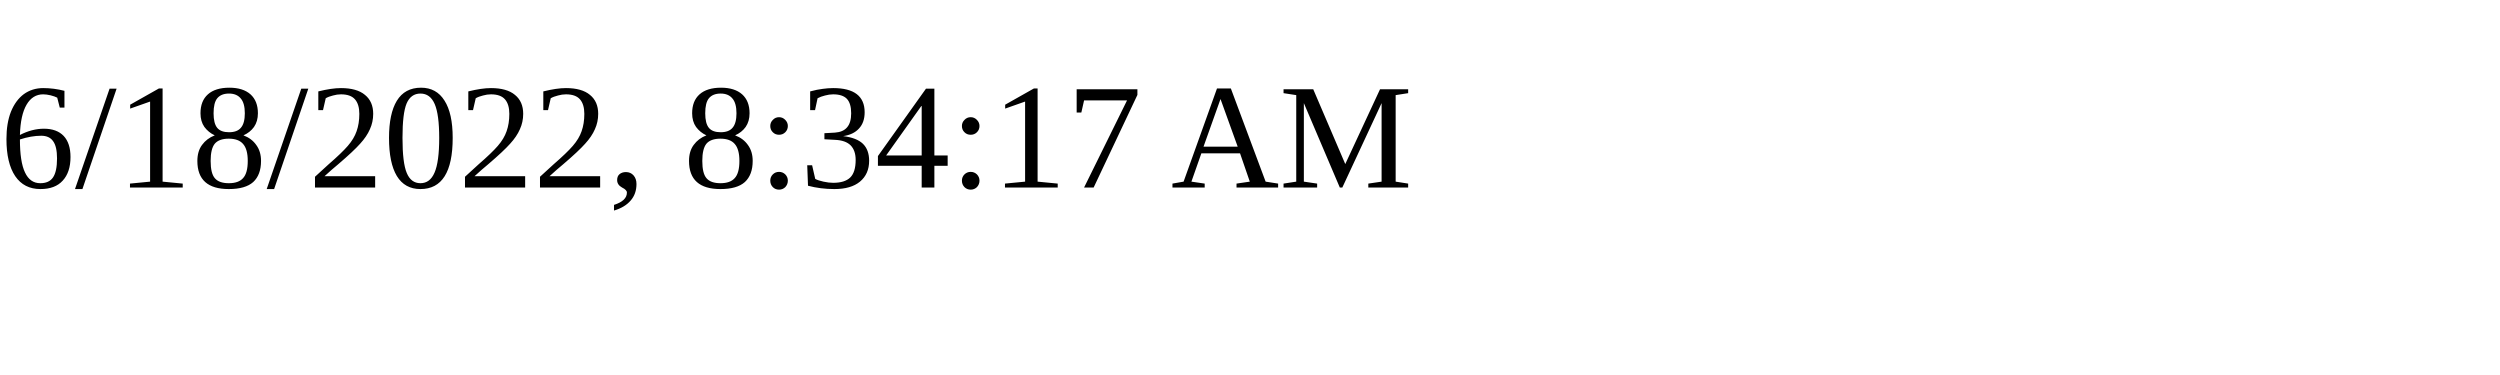
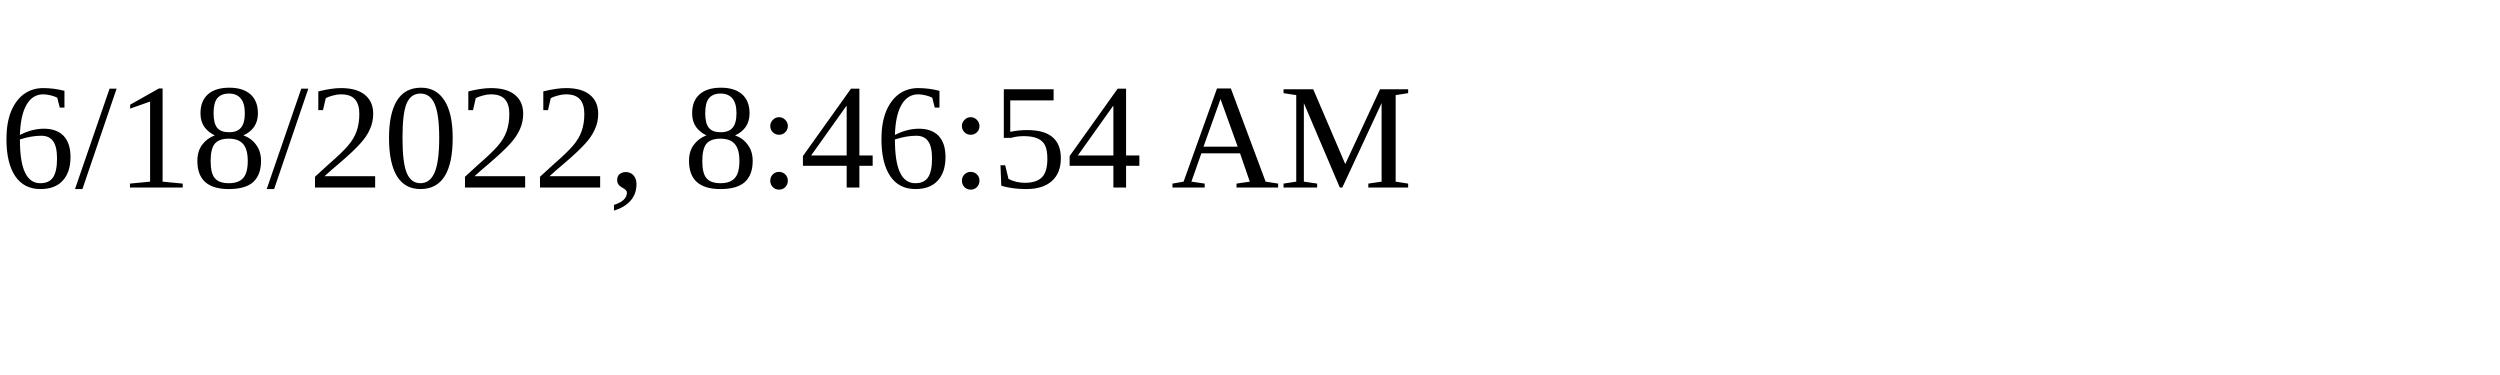
<svg xmlns="http://www.w3.org/2000/svg" height="30" width="200">
-   <text x="0" y="15">6/18/2022, 8:34:17 AM</text>
+   <text x="0" y="15">6/18/2022, 8:46:54 AM</text>
</svg>
